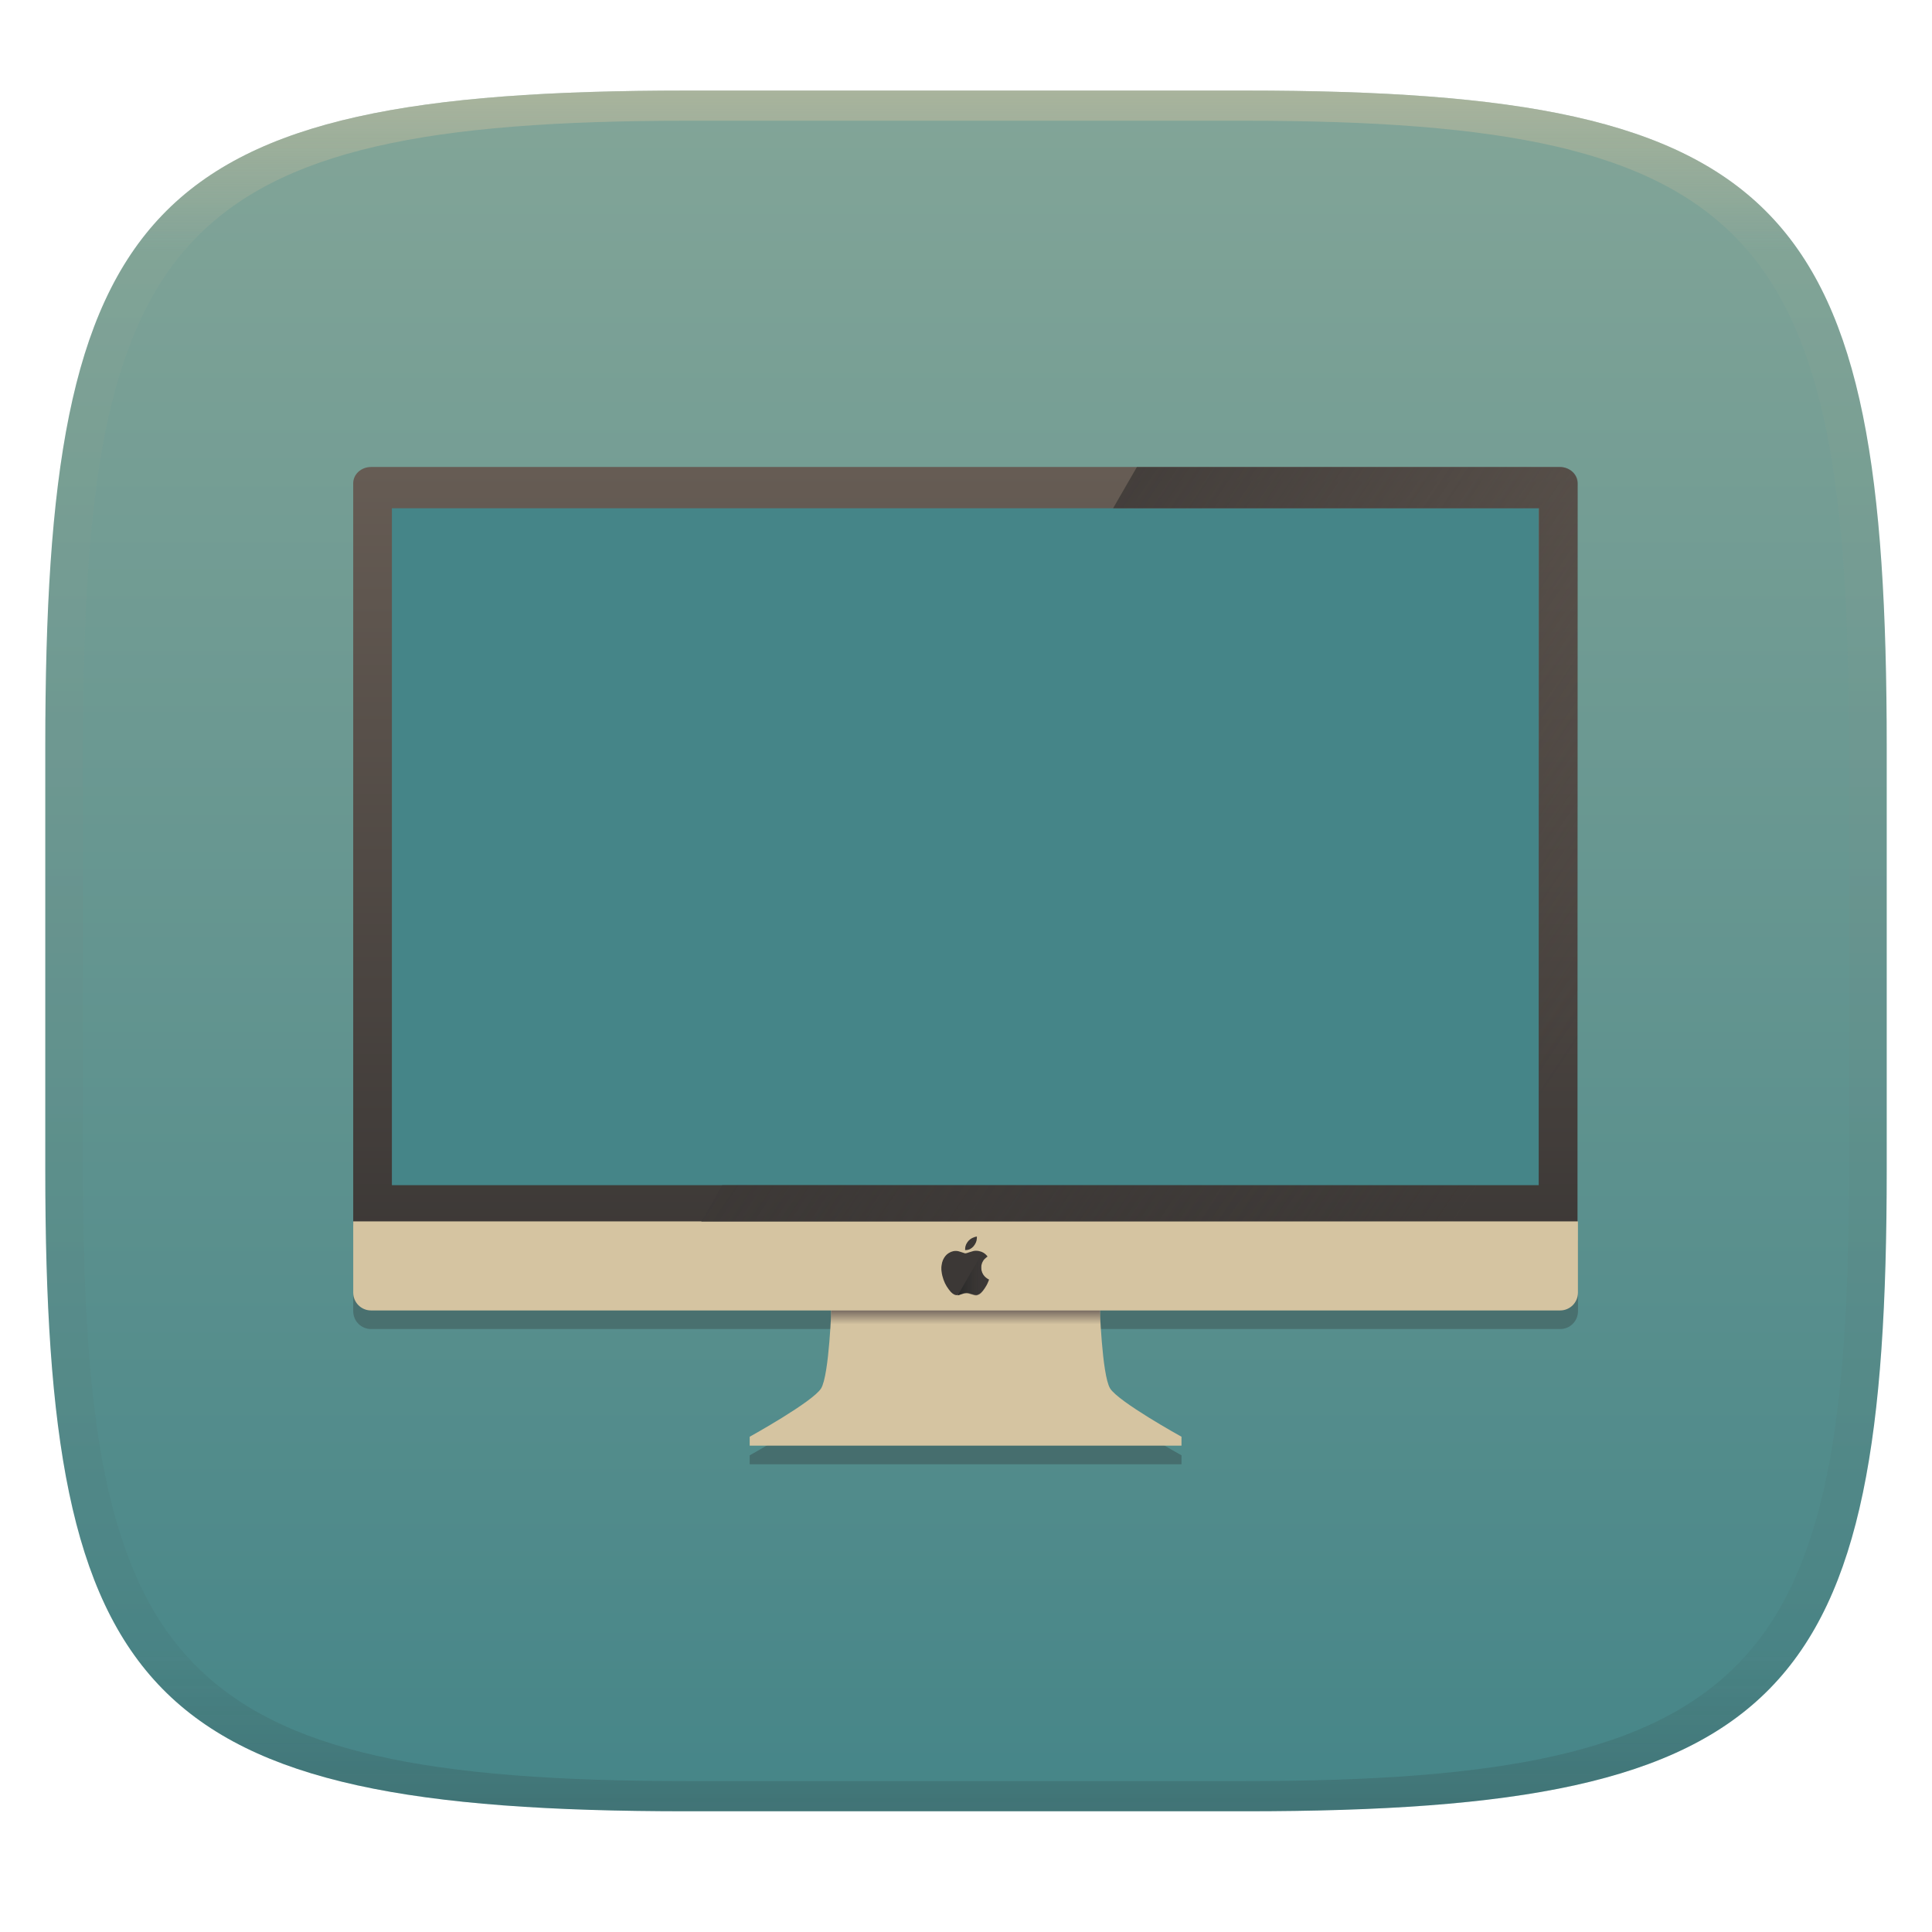
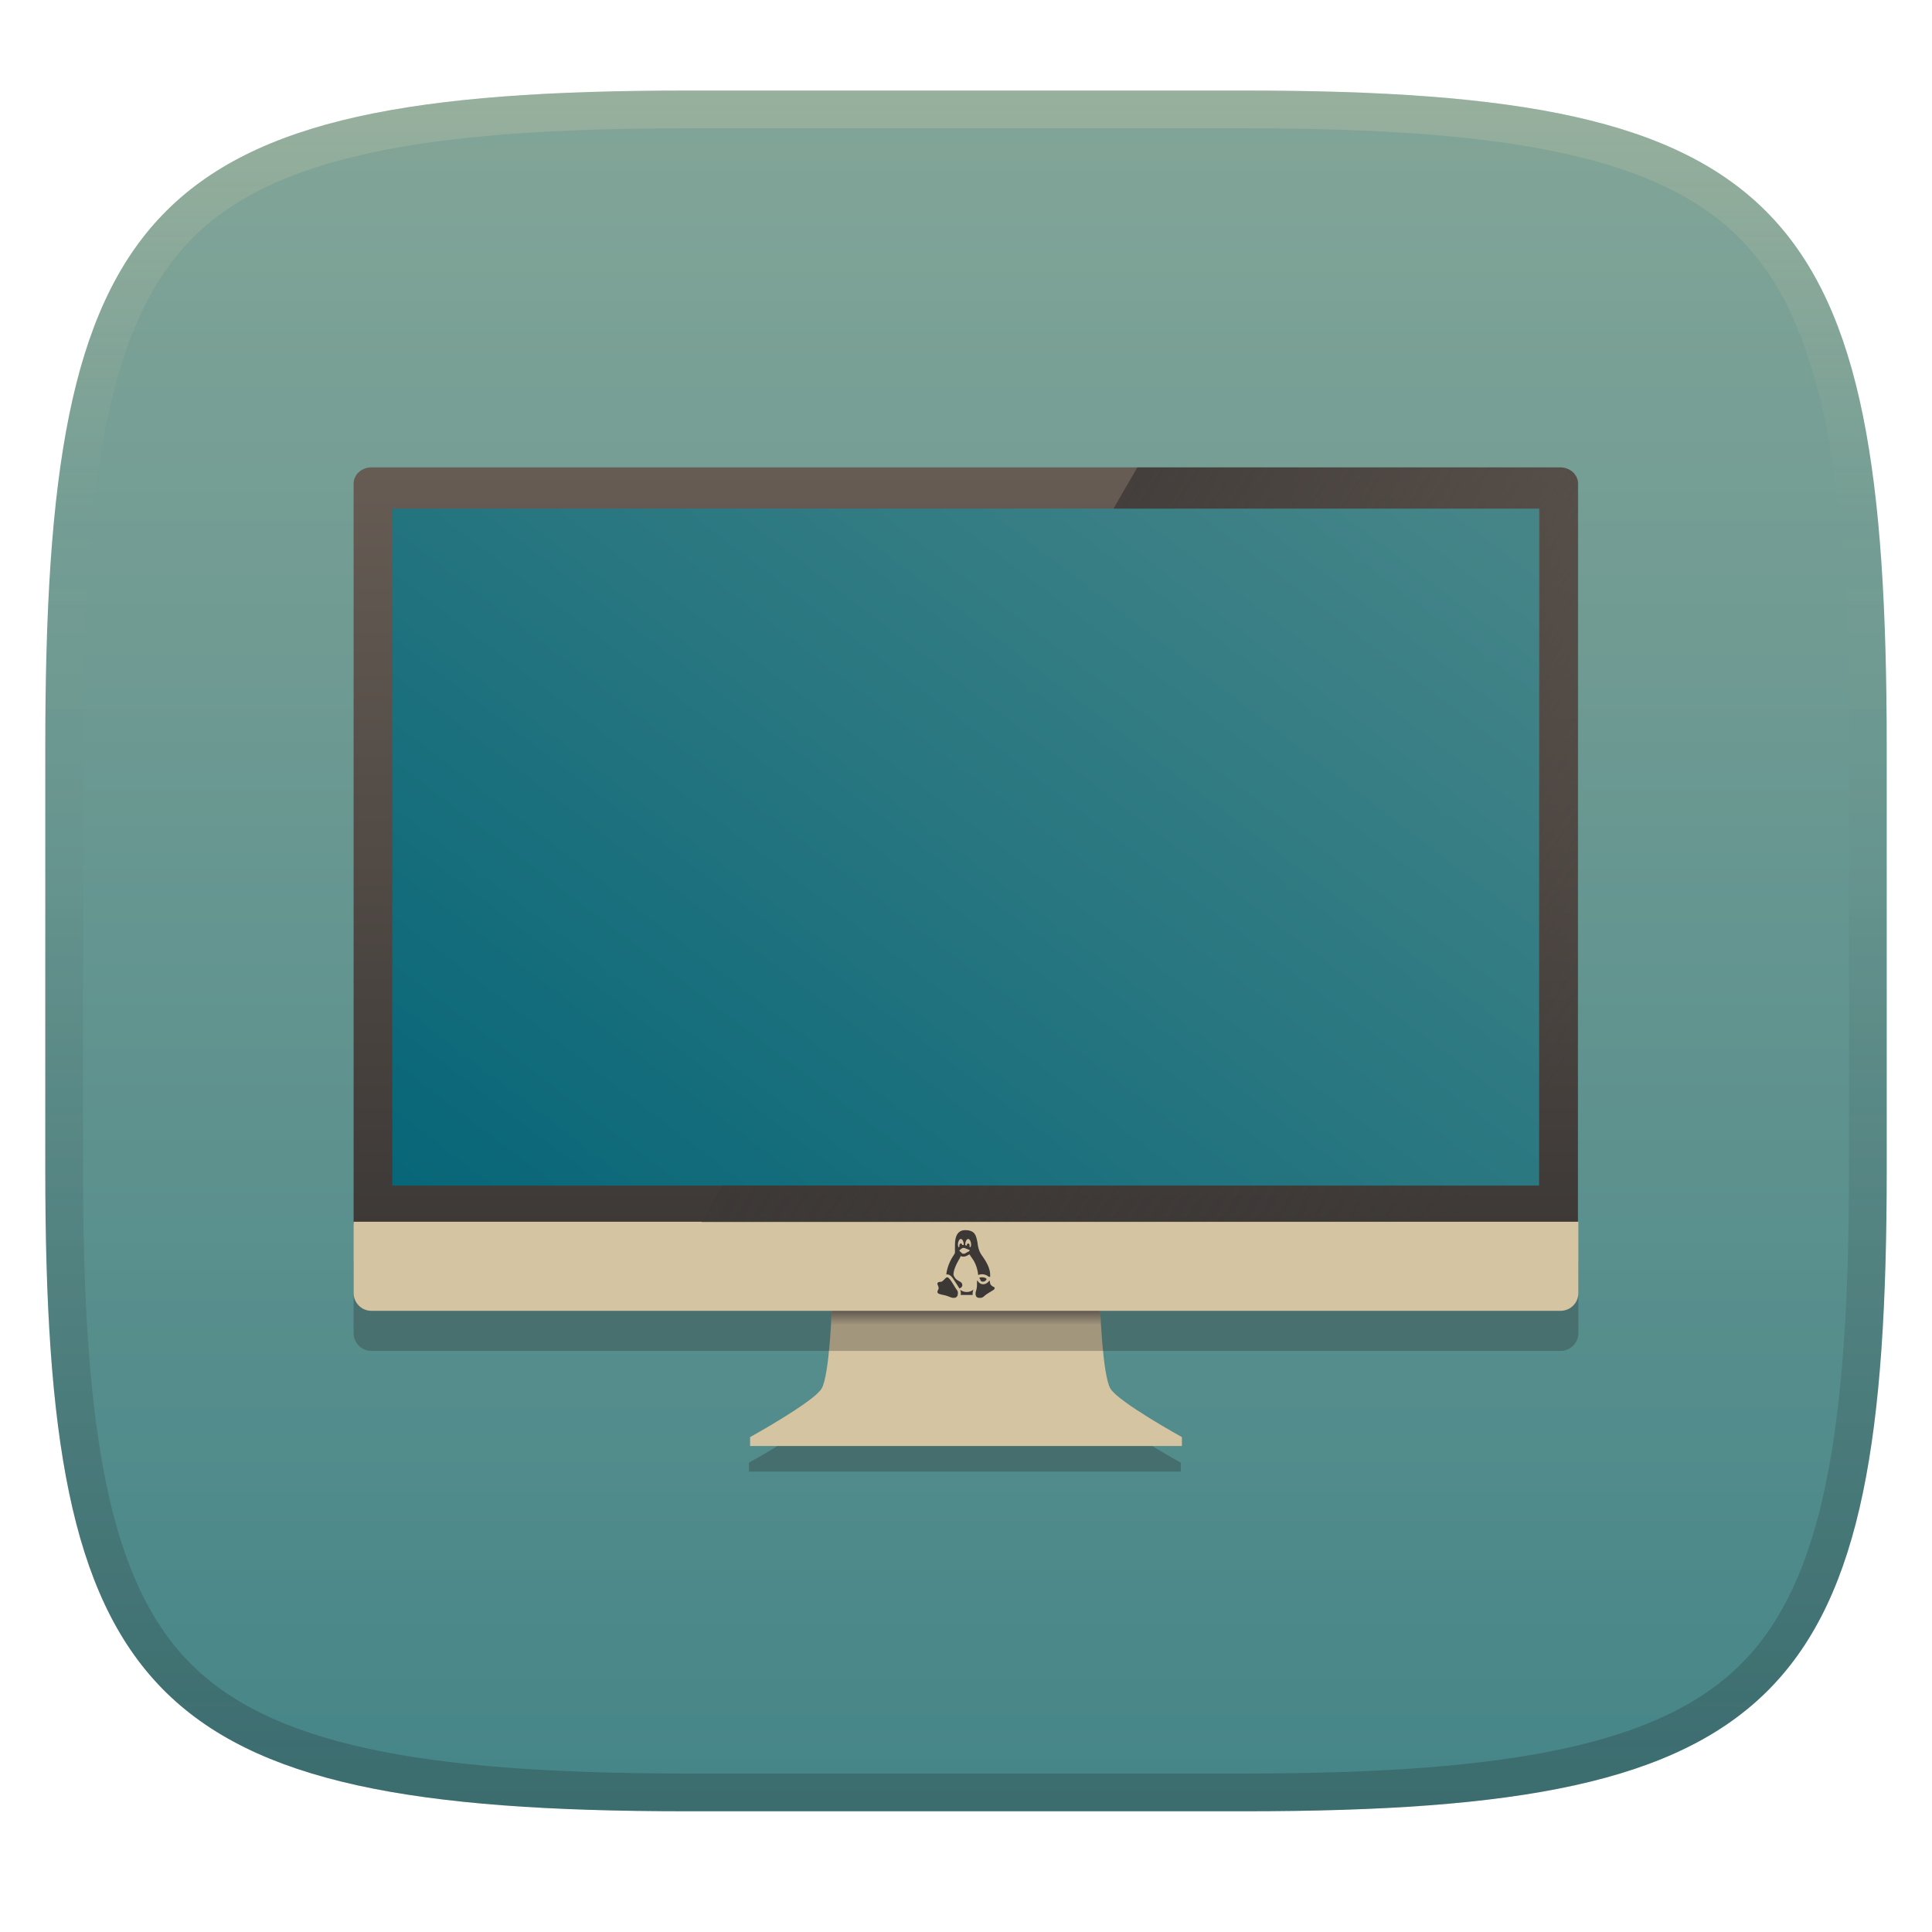
- <svg xmlns="http://www.w3.org/2000/svg" width="256" height="256" style="isolation:isolate" version="1.1">
-   <g transform="translate(0 -.1185)" filter="url(#a)">
-     <linearGradient id="b" x1=".5" x2=".5" y2="1" gradientTransform="matrix(244,0,0,228,5.981,12.12)" gradientUnits="userSpaceOnUse">
+ <svg xmlns="http://www.w3.org/2000/svg" width="256" height="256" version="1.1">
+   <defs>
+     <linearGradient id="linearGradient10" x1="128" x2="128" y1="12" y2="240" gradientUnits="userSpaceOnUse">
+       <stop stop-color="#ebdbb2" stop-opacity=".2" offset="0" />
+       <stop stop-color="#ebdbb2" stop-opacity="0" offset=".249" />
+       <stop stop-color="#1d2021" stop-opacity=".05" offset=".505" />
+       <stop stop-color="#1d2021" stop-opacity=".15" offset=".753" />
+       <stop stop-color="#1d2021" stop-opacity=".25" offset="1" />
+     </linearGradient>
+     <linearGradient id="linearGradient15" x1="128" x2="128" y1="12" y2="240" gradientUnits="userSpaceOnUse">
      <stop stop-color="#83a598" offset="0" />
      <stop stop-color="#458588" offset="1" />
    </linearGradient>
-     <path d="m165 12.12c72 0 85 15 85 87v56c0 70-13 85-85 85h-74c-72 0-85-15-85-85v-56c0-72 13-87 85-87z" fill="url(#b)" />
-   </g>
-   <defs>
-     <linearGradient id="linearGradient31" x1=".5" x2=".5" y2="1" gradientTransform="matrix(244,0,0,228,5.988,12.12)" gradientUnits="userSpaceOnUse">
-       <stop stop-color="#d5c4a1" offset="0" />
-       <stop stop-color="#d5c4a1" stop-opacity=".098" offset=".1" />
-       <stop stop-color="#282828" stop-opacity=".1" offset=".9" />
-       <stop stop-color="#282828" stop-opacity=".4" offset="1" />
+     <linearGradient id="_lgradient_25" x2=".868" y1=".5" y2="1.001" gradientTransform="matrix(116.15 0 0 99.994 92.926 61.93)" gradientUnits="userSpaceOnUse">
+       <stop stop-color="#3c3836" offset="0" />
+       <stop stop-color="#3c3836" stop-opacity="0" offset="1" />
    </linearGradient>
-     <linearGradient id="_lgradient_22" x1=".5" x2=".5" y2="1" gradientTransform="matrix(140.7,0,0,93.82,57.69,71.9)" gradientUnits="userSpaceOnUse">
-       <stop stop-color="#458588" offset="0" />
-       <stop stop-color="#458588" offset="1" />
+     <linearGradient id="_lgradient_24" x2="0" y2="1" gradientTransform="matrix(162.26 0 0 103.91 46.857 61.93)" gradientUnits="userSpaceOnUse">
+       <stop stop-color="#665c54" offset="0" />
+       <stop stop-color="#3c3836" offset="1" />
    </linearGradient>
-     <linearGradient id="_lgradient_23" x1=".52" x2=".52" y1=".566" y2="1.001" gradientTransform="matrix(31.98,0,0,3.7,112,166.9)" gradientUnits="userSpaceOnUse">
+     <linearGradient id="_lgradient_23" x1=".52" x2=".52" y1=".566" y2="1.001" gradientTransform="matrix(35.786 0 0 4.1403 110.08 171.4)" gradientUnits="userSpaceOnUse">
      <stop stop-color="#7c6f64" offset="0" />
      <stop stop-color="#7c6f64" stop-opacity="0" offset="1" />
    </linearGradient>
-     <linearGradient id="_lgradient_24" x2="0" y2="1" gradientTransform="matrix(145,0,0,92.86,55.5,69.07)" gradientUnits="userSpaceOnUse">
-       <stop stop-color="#665c54" offset="0" />
-       <stop stop-color="#3c3836" offset="1" />
-     </linearGradient>
-     <linearGradient id="_lgradient_25" x2=".868" y1=".5" y2="1.001" gradientTransform="matrix(103.8,0,0,89.36,96.67,69.07)" gradientUnits="userSpaceOnUse">
-       <stop stop-color="#3c3836" offset="0" />
-       <stop stop-color="#3c3836" stop-opacity="0" offset="1" />
-     </linearGradient>
-     <linearGradient id="_lgradient_26" x2="1.001" y1=".501" y2=".501" gradientTransform="matrix(3.713,0,0,5.075,127.1,162.1)" gradientUnits="userSpaceOnUse">
-       <stop stop-color="#282828" offset=".017" />
-       <stop stop-color="#3c3836" stop-opacity="0" offset="1" />
+     <linearGradient id="_lgradient_22" x1=".957" x2=".017" y1=".047" y2=".876" gradientTransform="matrix(157.44 0 0 104.98 49.307 65.097)" gradientUnits="userSpaceOnUse">
+       <stop stop-color="#458588" offset="0" />
+       <stop stop-color="#076678" offset="1" />
    </linearGradient>
  </defs>
-   <g transform="translate(.0005039 -.1185)" opacity=".5">
-     <path d="m91 12.12c-72 0-85 15-85 87v56c0 70 13 85 85 85h74c72 0 85-15 85-85v-56c0-72-13-87-85-87zm0 4h74c68 0 80 15 80 83v56c0 66-12 81-80 81h-74c-68 0-80-15-80-81v-56c0-68 12-83 80-83z" fill="url(#linearGradient31)" opacity="1" />
-   </g>
-   <g transform="matrix(1.119 0 0 1.119 -15.3 -15.41)" filter="url(#3bgUgbfBnOT5qhHnmkMndNS9dhGP0oTb)" style="isolation:isolate">
-     <path d="m55.5 160.6v8.434c0 1.17 0.941 2.113 2.111 2.113h54.5c-0.062 1.568-0.355 7.833-1.207 9.227-0.969 1.586-8.455 5.727-8.455 5.727v1.057h51.13v-1.057s-7.487-4.141-8.455-5.727c-0.852-1.393-1.143-7.659-1.205-9.227h54.5c1.17 0 2.111-0.943 2.111-2.113v-8.434h-140.4z" fill="#282828" opacity=".3" style="isolation:isolate" />
-     <path d="m57.69 71.9h140.7v93.82h-140.7z" fill="url(#_lgradient_22)" />
-     <path d="m112.4 166.9-0.264 1.409s-0.264 8.28-1.233 9.865c-0.969 1.586-8.456 5.726-8.456 5.726v1.057h51.13v-1.057s-7.487-4.14-8.455-5.726c-0.969-1.585-1.234-9.865-1.234-9.865l-0.264-1.409-15.61 0.304-15.61-0.304z" fill="#d5c4a1" />
-     <path d="m112.4 166.9-0.264 1.409s-0.034 0.978-0.111 2.29h31.98c-0.077-1.312-0.111-2.29-0.111-2.29l-0.264-1.409-15.61 0.304-15.61-0.304z" fill="url(#_lgradient_23)" />
-     <path d="m57.61 69.07c-1.17 0-2.112 0.861-2.112 1.931v87.46c0 1.07 0.942 1.931 2.112 1.931h0.082v1.271l138.2 0.27 0.495-1.541h1.973c1.17 0 2.112-0.861 2.112-1.931v-87.46c0-1.069-0.942-1.931-2.112-1.931h-140.8zm2.468 4.882h135.8v80.16h-135.8z" fill="url(#_lgradient_24)" />
-     <path d="m55.5 158.4v8.434c0 1.17 0.942 2.112 2.112 2.112h140.8c1.17 0 2.112-0.942 2.112-2.112v-8.434h-140.4z" fill="#d5c4a1" />
-     <path d="m129.3 160.2v2e-3c0 1e-3 -0.027 7e-3 -0.081 0.016s-0.124 0.029-0.211 0.06c-0.087 0.03-0.169 0.066-0.246 0.109-0.078 0.042-0.15 0.089-0.218 0.14-0.068 0.052-0.129 0.108-0.183 0.169s-0.105 0.126-0.151 0.194c-0.047 0.068-0.089 0.14-0.126 0.216-0.036 0.076-0.064 0.156-0.085 0.241-0.022 0.084-0.034 0.18-0.037 0.288l-6e-3 0.162 0.116-1e-3c0.078-2e-3 0.159-0.013 0.243-0.034 0.085-0.021 0.161-0.05 0.231-0.086 0.069-0.036 0.138-0.082 0.207-0.138 0.069-0.055 0.132-0.114 0.19-0.178 0.057-0.065 0.112-0.138 0.163-0.221 0.052-0.082 0.094-0.161 0.127-0.239 0.033-0.077 0.059-0.154 0.077-0.232 0.019-0.077 0.031-0.162 0.036-0.253 4e-3 -0.091 6e-3 -0.15 5e-3 -0.176l-2e-3 -0.039zm-0.046 1.678c-0.105 0-0.205 9e-3 -0.299 0.028s-0.261 0.069-0.503 0.151c-0.241 0.082-0.383 0.125-0.425 0.127-0.043 2e-3 -0.079 0-0.109-7e-3 -0.031-7e-3 -0.132-0.041-0.303-0.102s-0.313-0.106-0.425-0.134c-0.113-0.028-0.223-0.042-0.331-0.042s-0.208 9e-3 -0.299 0.028-0.183 0.047-0.274 0.084c-0.092 0.038-0.182 0.085-0.271 0.141s-0.163 0.112-0.222 0.165c-0.058 0.054-0.114 0.113-0.166 0.175-0.053 0.062-0.106 0.135-0.157 0.219-0.052 0.085-0.098 0.173-0.137 0.264-0.04 0.092-0.074 0.191-0.102 0.299-0.029 0.108-0.05 0.223-0.064 0.345l-0.021 0.183h-3e-3v0.316l0.029 0.246c0.02 0.165 0.049 0.324 0.087 0.479 0.037 0.154 0.083 0.307 0.137 0.457s0.113 0.293 0.177 0.428c0.065 0.134 0.132 0.257 0.201 0.368 0.069 0.112 0.152 0.233 0.249 0.363 0.098 0.13 0.176 0.227 0.235 0.29 0.058 0.063 0.122 0.122 0.19 0.176s0.131 0.095 0.189 0.123c0.059 0.028 0.1 0.046 0.124 0.053 0.023 7e-3 0.039 0.011 0.049 0.014l0.014 3e-3 0.024 4e-3 0.025 3e-3v4e-3h0.141v-4e-3l0.028-3e-3 0.028-4e-3 0.13-0.035c0.087-0.023 0.2-0.06 0.338-0.109s0.244-0.081 0.316-0.095c0.073-0.014 0.155-0.021 0.247-0.021 0.091 0 0.18 9e-3 0.267 0.028s0.206 0.055 0.359 0.109c0.152 0.054 0.266 0.088 0.341 0.102s0.131 0.022 0.169 0.023l0.056 2e-3 0.014-4e-3 0.028-3e-3c0.019-2e-3 0.06-0.013 0.123-0.032 0.064-0.019 0.127-0.047 0.19-0.084 0.064-0.038 0.125-0.084 0.185-0.139s0.126-0.125 0.197-0.211c0.072-0.086 0.152-0.193 0.241-0.322s0.167-0.255 0.233-0.378c0.068-0.123 0.132-0.262 0.195-0.417l0.092-0.232v-0.014l-7e-3 -1e-3 -7e-3 -2e-3 -7e-3 -4e-3 -7e-3 -3e-3 -0.01-4e-3c-8e-3 -2e-3 -0.048-0.026-0.123-0.07-0.076-0.045-0.142-0.091-0.199-0.139-0.058-0.048-0.113-0.1-0.167-0.157-0.054-0.056-0.106-0.121-0.155-0.196-0.049-0.076-0.091-0.155-0.127-0.24-0.035-0.084-0.062-0.171-0.081-0.26-0.018-0.089-0.028-0.204-0.028-0.345 0-0.14 9e-3 -0.25 0.025-0.33s0.04-0.158 0.07-0.236c0.031-0.077 0.071-0.155 0.12-0.232s0.105-0.149 0.169-0.215c0.063-0.065 0.136-0.129 0.219-0.191l0.125-0.093 4e-3 -4e-3v-0.014l-2e-3 -1e-3c-1e-3 -2e-3 -5e-3 -7e-3 -0.01-0.014-6e-3 -9e-3 -0.035-0.044-0.087-0.105-0.051-0.061-0.109-0.118-0.172-0.172s-0.132-0.102-0.205-0.145c-0.074-0.044-0.154-0.082-0.238-0.115s-0.185-0.061-0.303-0.085c-0.117-0.023-0.228-0.035-0.334-0.035z" fill="#3c3836" />
-     <path d="m148.3 69.07-2.819 4.882h50.47v80.16h-96.75l-2.491 4.315h103.8v-87.42c0-1.069-0.942-1.93-2.112-1.93h-50.12z" fill="url(#_lgradient_25)" fill-rule="evenodd" />
-     <path d="m130 162.1-2.926 5.069 0.122-0.033c0.087-0.024 0.199-0.06 0.338-0.109 0.138-0.05 0.243-0.081 0.316-0.095s0.155-0.021 0.246-0.021c0.092 0 0.181 9e-3 0.268 0.028 0.086 0.019 0.206 0.055 0.358 0.109 0.153 0.054 0.266 0.088 0.341 0.102 0.076 0.014 0.132 0.022 0.169 0.023l0.056 2e-3 8e-3 -2e-3 7e-3 -2e-3 0.028-3e-3c0.019-3e-3 0.06-0.013 0.123-0.032s0.127-0.047 0.19-0.084c0.063-0.038 0.125-0.084 0.185-0.139s0.125-0.126 0.197-0.211c0.071-0.086 0.151-0.193 0.241-0.322 0.089-0.129 0.166-0.255 0.233-0.379 0.067-0.122 0.132-0.261 0.194-0.416l0.093-0.232v-0.014l-0.014-4e-3 -7e-3 -3e-3 -7e-3 -4e-3 -0.011-3e-3c-7e-3 -2e-3 -0.048-0.026-0.123-0.07-0.075-0.045-0.141-0.091-0.198-0.14-0.058-0.047-0.114-0.099-0.168-0.156-0.054-0.056-0.105-0.122-0.154-0.197-0.05-0.075-0.092-0.154-0.127-0.239-0.035-0.084-0.062-0.171-0.081-0.26s-0.028-0.204-0.028-0.345c0-0.14 8e-3 -0.251 0.025-0.33 0.016-0.08 0.039-0.159 0.07-0.236 0.03-0.077 0.07-0.155 0.119-0.232 0.05-0.078 0.106-0.149 0.169-0.215 0.064-0.065 0.137-0.129 0.22-0.191l0.125-0.094 1e-3 -2e-3 2e-3 -1e-3v-0.014l-2e-3 -2e-3c-1e-3 -1e-3 -4e-3 -6e-3 -9e-3 -0.014-7e-3 -8e-3 -0.035-0.043-0.087-0.104s-0.109-0.118-0.172-0.172c-0.064-0.054-0.132-0.103-0.206-0.146-0.039-0.023-0.081-0.045-0.124-0.065z" fill="url(#_lgradient_26)" />
-   </g>
+   <path d="m165 12c72 0 85 15 85 87v56c0 70-13 85-85 85h-74c-72 0-85-15-85-85v-56c0-72 13-87 85-87z" fill="url(#linearGradient15)" style="isolation:isolate" />
+   <path d="m49.307 65.097h157.44v104.98h-157.44z" fill="url(#_lgradient_22)" stroke-width="1.119" style="isolation:isolate" />
+   <path d="m110.38 174.79-0.295 1.577s-0.295 9.265-1.38 11.039c-1.084 1.775-9.462 6.407-9.462 6.407v1.183h57.214v-1.183s-8.378-4.633-9.461-6.407c-1.084-1.774-1.381-11.039-1.381-11.039l-0.295-1.577-17.468 0.34-17.468-0.34z" fill="#282828" opacity=".3" stroke-width="1.119" style="isolation:isolate" />
+   <path d="m110.53 171.4-0.295 1.577s-0.295 9.265-1.38 11.039c-1.084 1.775-9.462 6.407-9.462 6.407v1.183h57.214v-1.183s-8.378-4.633-9.461-6.407c-1.084-1.774-1.381-11.039-1.381-11.039l-0.295-1.577-17.468 0.34-17.468-0.34z" fill="#d5c4a1" stroke-width="1.119" style="isolation:isolate" />
+   <path d="m110.53 171.4-0.295 1.577s-0.038 1.094-0.124 2.562h35.786c-0.086-1.468-0.124-2.562-0.124-2.562l-0.295-1.577-17.468 0.34-17.468-0.34z" fill="url(#_lgradient_23)" stroke-width="1.119" style="isolation:isolate" />
+   <path d="m49.218 61.93c-1.309 0-2.363 0.963-2.363 2.161v97.868c0 1.197 1.054 2.161 2.363 2.161h0.092v1.422l154.65 0.302 0.554-1.724h2.208c1.309 0 2.363-0.963 2.363-2.161v-97.868c0-1.196-1.054-2.161-2.363-2.161h-157.56zm2.762 5.463h151.96v89.699h-151.96z" fill="url(#_lgradient_24)" stroke-width="1.119" style="isolation:isolate" />
+   <path d="m46.857 167.2v9.438c0 1.309 1.054 2.363 2.363 2.363h157.56c1.309 0 2.363-1.054 2.363-2.363v-9.438h-157.11z" fill="#282828" opacity=".3" stroke-width="1.119" style="isolation:isolate" />
+   <path d="m46.857 161.89v9.438c0 1.309 1.054 2.363 2.363 2.363h157.56c1.309 0 2.363-1.054 2.363-2.363v-9.438h-157.11z" fill="#d5c4a1" stroke-width="1.119" style="isolation:isolate" />
+   <path d="m127.9 163v7.2e-4c-0.904 0-1.363 0.654-1.363 1.946v0.973c5e-3 0.165-0.09 0.266-0.168 0.396-0.271 0.379-0.869 1.425-0.98 2.562 0.381-0.074 0.686 0.175 1.073 0.813 0.014 2e-3 0.672 1.04 0.672 1.04 0.549-0.22 0.362-0.622 0.285-0.738-0.091-0.138-0.512-0.309-0.683-0.456-0.163-0.14-0.392-0.445-0.392-0.686 0-0.517 0.346-1.305 0.623-1.773 0.159-0.267 0.279-0.473 0.327-0.648 0.419 0.214 0.804-0.014 1.171-0.225 0.088 0.167 0.202 0.321 0.321 0.481 0.325 0.438 0.716 1.174 0.831 2.268 0.447-0.235 1.127-0.059 1.356 0.206 0.079 7.2e-4 0.156 0.019 0.225 0.054 0.087-0.972-0.388-1.834-0.918-2.614-0.28-0.388-0.502-0.696-0.629-1.225-0.164-0.673-0.054-0.448-0.199-1.055-0.126-0.588-0.282-1.321-1.553-1.321zm0.389 1.168v7.3e-4c0.215 0 0.389 0.391 0.389 0.714 0 0.12-0.025 0.262-0.067 0.373-0.051-0.022-0.104-0.039-0.158-0.053 0.018-0.043 0.03-0.092 0.03-0.147 0-0.161-0.087-0.292-0.194-0.292-0.107 0-0.195 0.131-0.195 0.292 0 6e-3 -0.059-0.027-0.188-0.061-3e-3 -0.037-5e-3 -0.074-6e-3 -0.112 0-0.323 0.174-0.715 0.389-0.715zm-0.973 7.3e-4c0.215 0 0.389 0.391 0.389 0.714 0 0.02-2e-3 0.051-4e-3 0.079-0.068-0.014-0.135 0.012-0.201 0.018-0.023-0.124-0.095-0.216-0.184-0.216-0.107 0-0.194 0.131-0.194 0.292 0 0.04 5e-3 0.077 0.015 0.111-0.049 0.033-0.089 0.075-0.134 0.112-0.06-0.123-0.059-0.263-0.076-0.397 0-0.323 0.174-0.715 0.389-0.715zm0.33 1.183c0.08-5e-3 0.175 0.015 0.31 0.07 0.167 0.093 0.342 0.144 0.524 0.198-9e-3 0.084-0.019 0.13-0.024 0.136-5e-3 8e-3 -0.033 0.034-0.132 0.088-0.164 0.059-0.457 0.283-0.555 0.283-0.085 0-0.203-6e-3 -0.25-0.016 0.018 5e-3 -0.013-0.011-0.054-0.048-0.092-0.114-0.208-0.198-0.317-0.293-0.044-0.053-0.027-0.073-0.014-0.088 0.093-0.093 0.193-0.164 0.293-0.246 0.074-0.049 0.14-0.079 0.22-0.084zm2.444 3.891c-0.15 1e-3 -0.281 0.032-0.33 0.095 0.079 0.091 0.127 0.18 0.177 0.339 0.054 0.119 0.19 0.148 0.298 0.148 0.33 0 0.393-0.199 0.498-0.31 0 0-0.027-0.03-0.027-0.059-0.063-0.137-0.366-0.215-0.616-0.212zm-4.564 0.01c-0.219-0.019-0.378 0.316-0.637 0.5-0.139 0.181-0.555 7e-3 -0.674 0.279-0.066 0.149 0.161 0.345 0.161 0.682 0 0.163-0.246 0.364-0.135 0.584 0.09 0.135 0.203 0.181 0.97 0.337 0.406 0.091 0.79 0.315 1.038 0.337 0.248 0.022 0.676 8e-5 0.676-0.606 0.023-0.36-0.18-0.449-0.383-0.809-0.226-0.36-0.248-0.427-0.406-0.652-0.135-0.225-0.429-0.652-0.61-0.652zm3.977 0.389c-0.09 0.181-0.013 0.551-0.068 0.941-0.046 0.391-0.172 0.566-0.172 0.796 0 0.253 0.069 0.414 0.161 0.483 0.069 0.069 0.184 0.115 0.437 0.115 0.252 0 0.414-0.092 0.575-0.252 0.271-0.273 1.168-0.755 1.242-0.828 0.258-0.259 0.045-0.362-0.046-0.392-0.092-0.046-0.252-0.116-0.391-0.322-0.06-0.1-0.051-0.356-0.123-0.512-0.514 0.694-1.275 0.652-1.615-0.03zm-0.531 1.243c-0.185 0.16-0.469 0.315-0.876 0.315-0.414 0-0.695-0.153-0.872-0.31 0.106 0.222 0.11 0.473 0.073 0.699h1.593c-0.05-0.245 0.021-0.47 0.082-0.703v-7.2e-4z" fill="#3c3836" stroke-width=".362" style="isolation:isolate" />
+   <path d="m150.7 61.93-3.155 5.463h56.476v89.699h-108.26l-2.787 4.829h116.15v-97.823c0-1.196-1.054-2.16-2.363-2.16h-56.084z" fill="url(#_lgradient_25)" fill-rule="evenodd" stroke-width="1.119" style="isolation:isolate" />
+   <path d="m91 12c-72 0-85 15-85 87v56c0 70 13 85 85 85h74c72 0 85-15 85-85v-56c0-72-13-87-85-87zm0 5h74c35.653 0 55.307 3.945 65.895 14.965 10.588 11.02 14.105 31.336 14.105 67.035v56c0 34.69-3.494 54.457-14.07 65.25-10.577 10.793-30.277 14.75-65.93 14.75h-74c-35.653 0-55.353-3.957-65.93-14.75-10.577-10.793-14.07-30.56-14.07-65.25v-56c0-35.699 3.518-56.015 14.105-67.035 10.588-11.02 30.242-14.965 65.895-14.965z" fill="url(#linearGradient10)" style="isolation:isolate" />
</svg>
